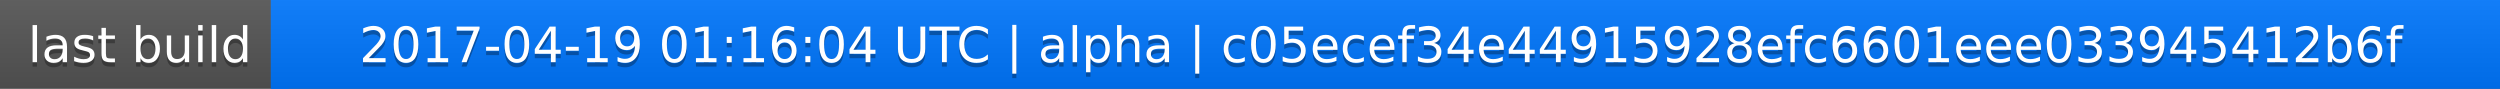
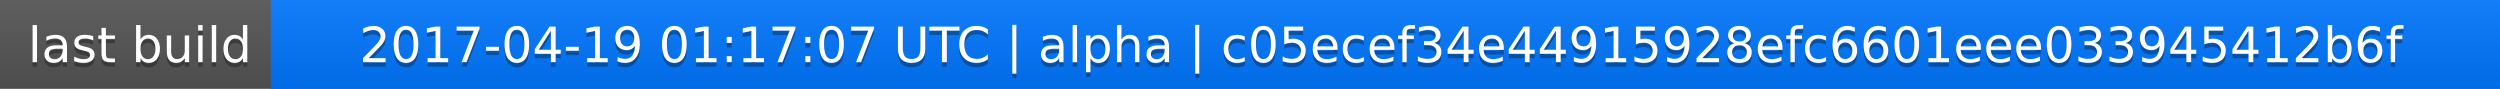
<svg xmlns="http://www.w3.org/2000/svg" width="563" height="20">
  <linearGradient id="a" x2="0" y2="100%">
    <stop offset="0" stop-color="#bbb" stop-opacity=".1" />
    <stop offset="1" stop-opacity=".1" />
  </linearGradient>
  <rect rx="0" width="563" height="20" fill="#555" />
  <rect rx="0" x="61" width="502" height="20" fill="#07f" />
  <path fill="#07f" d="M61 0h4v20h-4z" />
  <rect rx="0" width="563" height="20" fill="url(#a)" />
  <g fill="#fff" text-anchor="middle" font-family="DejaVu Sans,Verdana,Geneva,sans-serif" font-size="11">
    <text x="31.5" y="15" fill="#010101" fill-opacity=".3">last build</text>
    <text x="31.5" y="14">last build</text>
-     <text x="311" y="15" fill="#010101" fill-opacity=".3">2017-04-19 01:16:04 UTC | alpha | c05ecef34e44915928efc6601eee033945412b6f</text>
-     <text x="311" y="14">2017-04-19 01:16:04 UTC | alpha | c05ecef34e44915928efc6601eee033945412b6f</text>
+     <text x="311" y="15" fill="#010101" fill-opacity=".3">2017-04-19 01:17:07 UTC | alpha | c05ecef34e44915928efc6601eee033945412b6f</text>
+     <text x="311" y="14">2017-04-19 01:17:07 UTC | alpha | c05ecef34e44915928efc6601eee033945412b6f</text>
  </g>
</svg>
